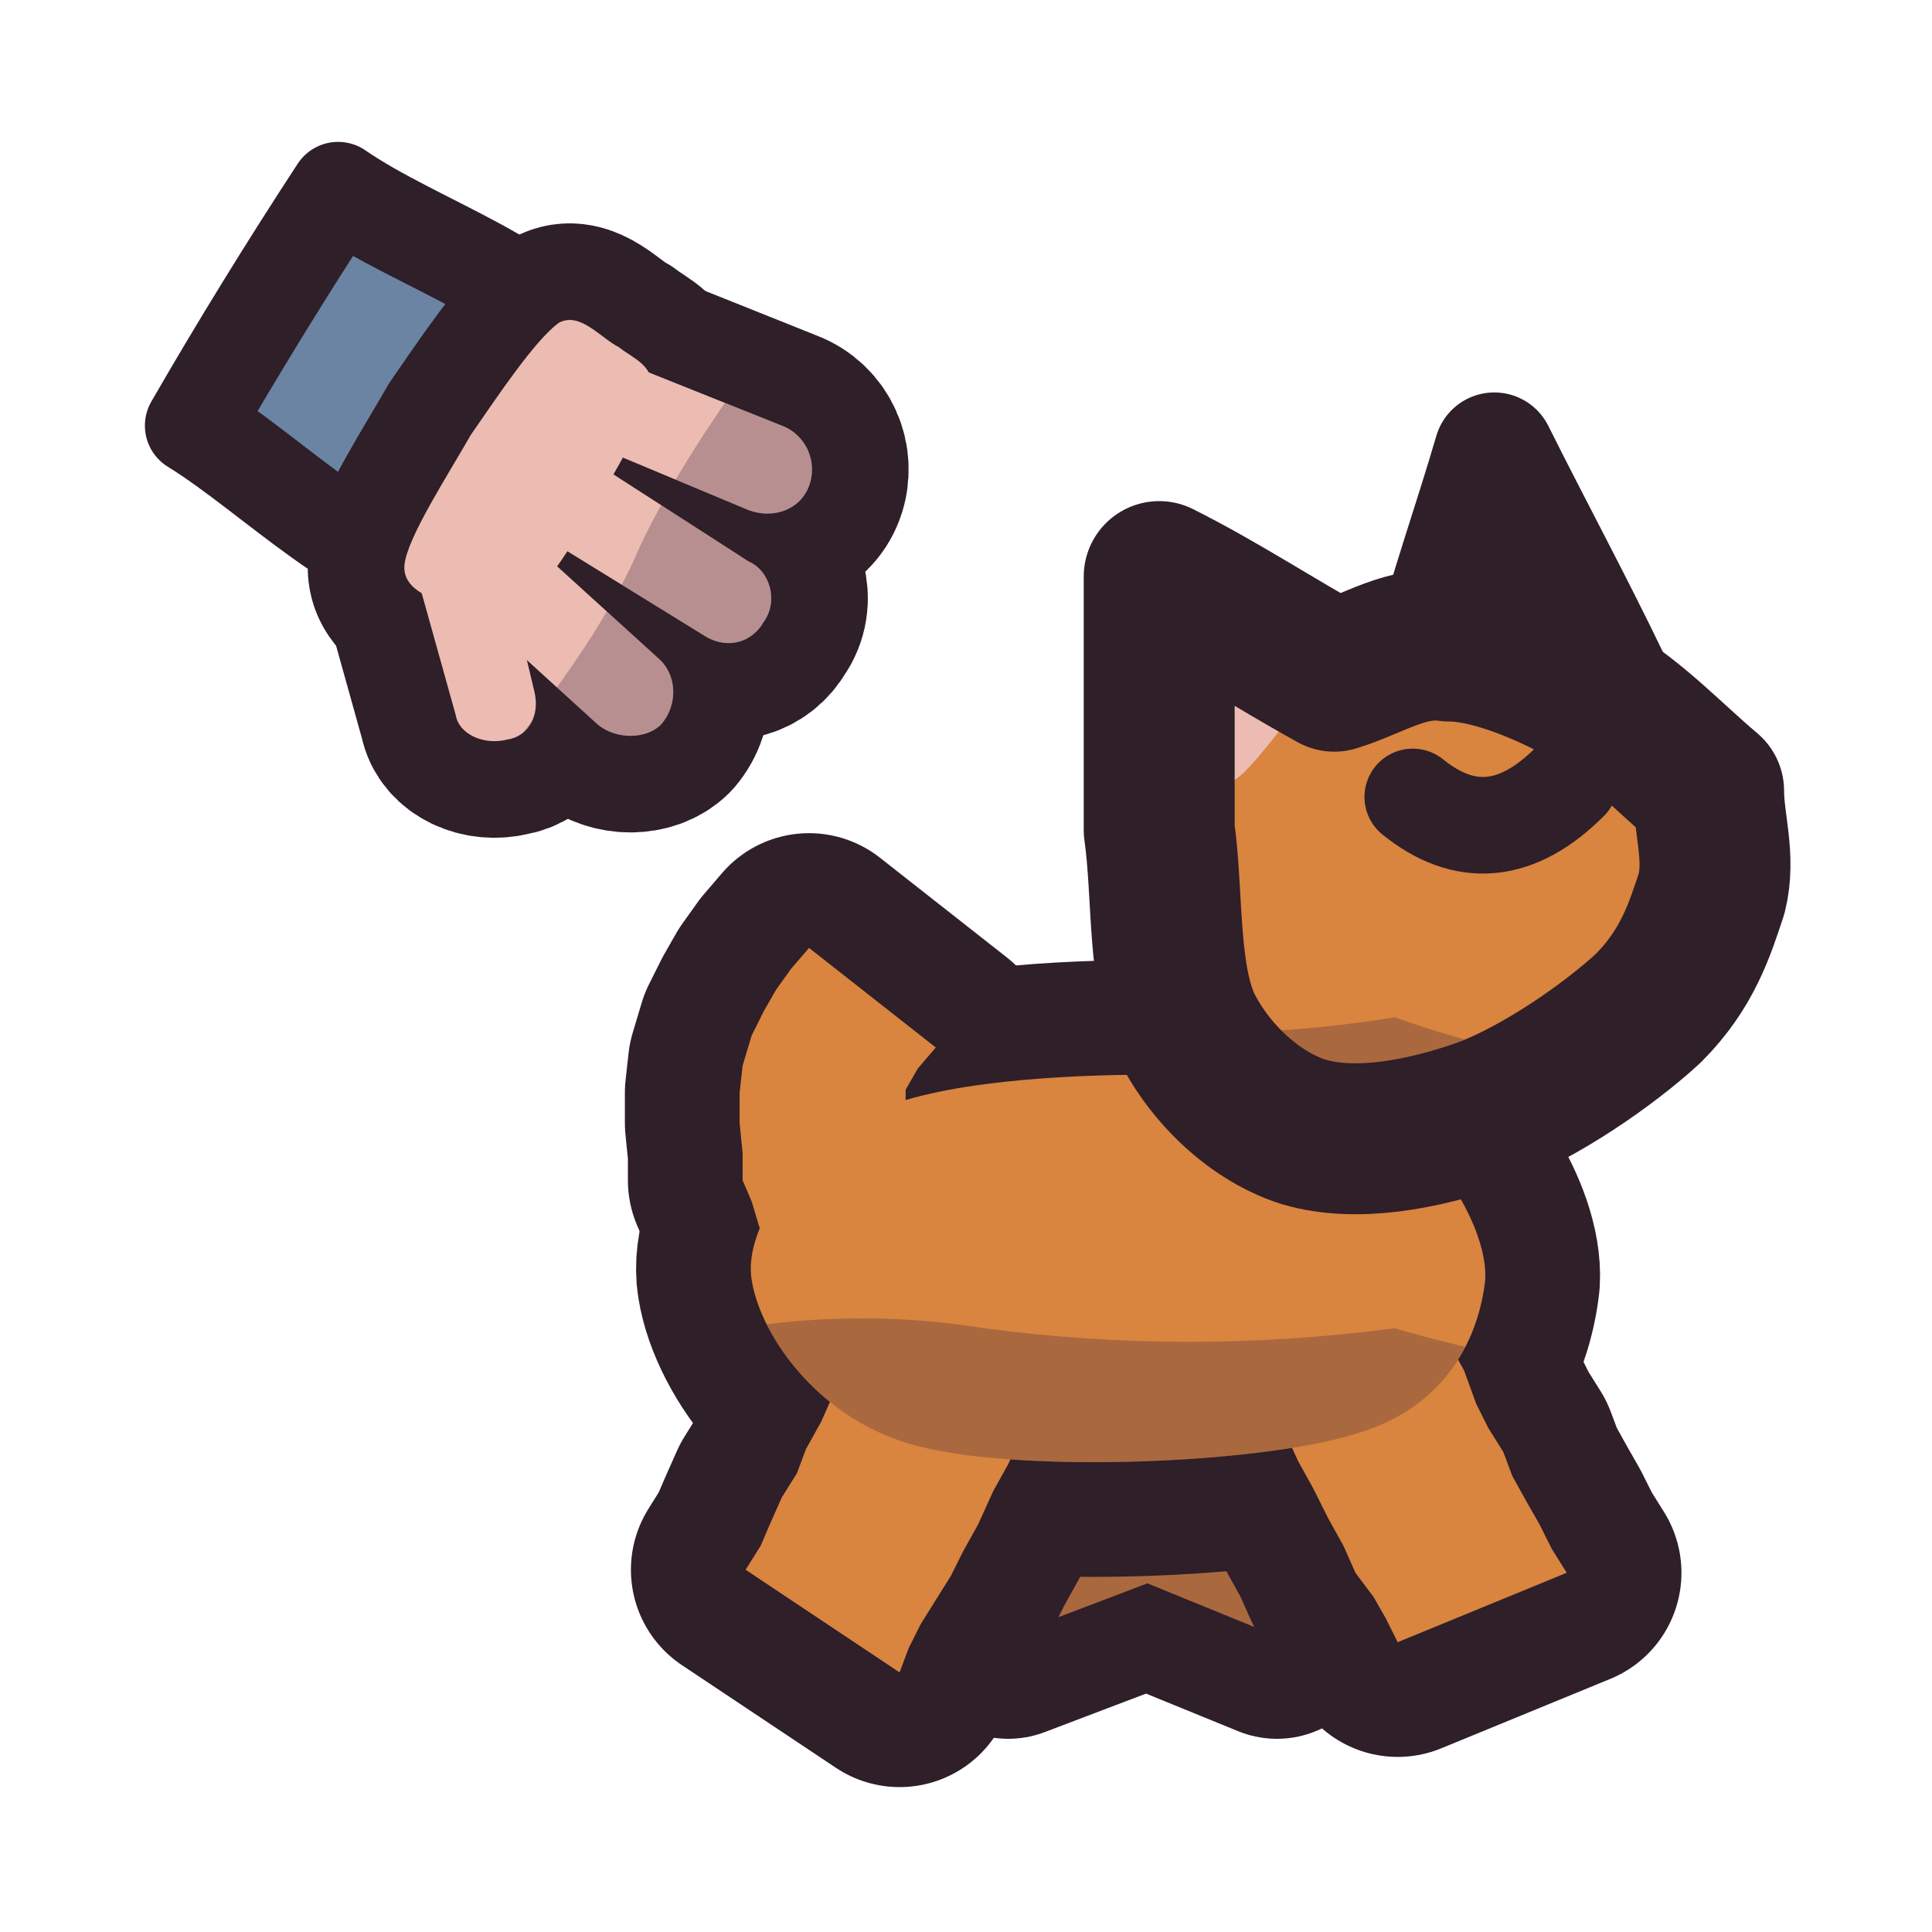
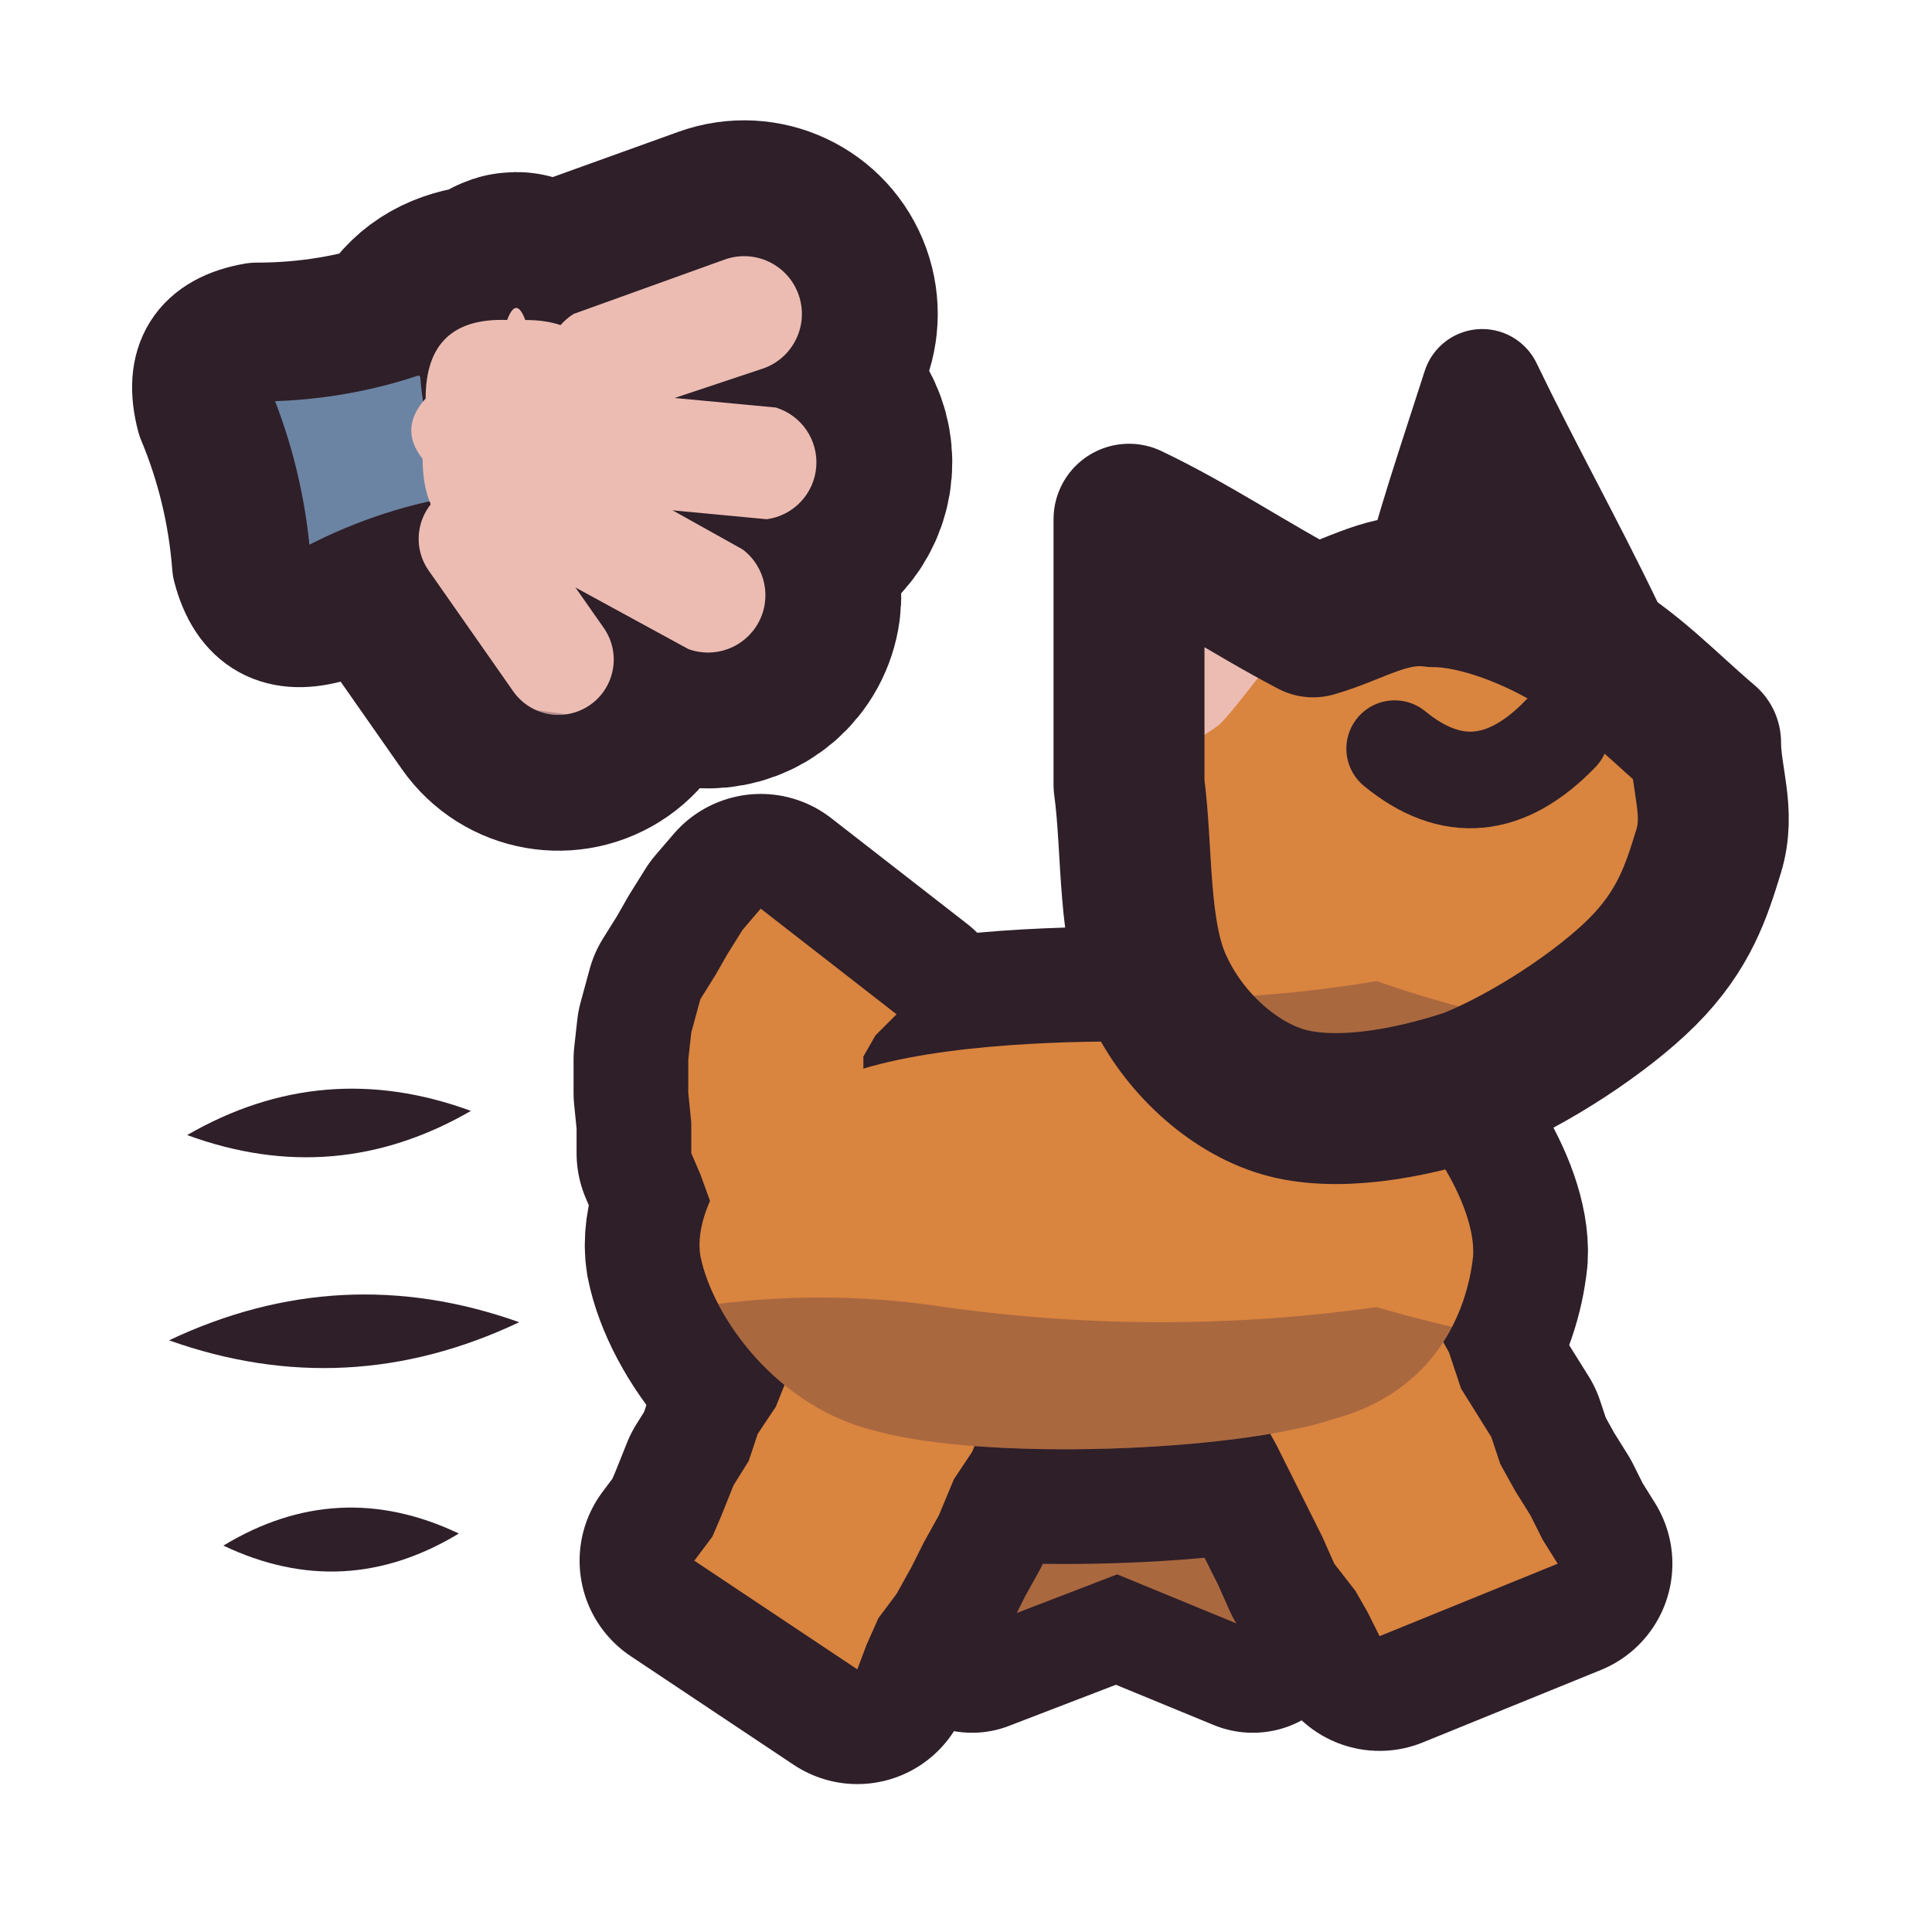
<svg xmlns="http://www.w3.org/2000/svg" viewBox="0 0 64 64" width="64" height="64">
  <defs>
-     <clipPath id="icon-aloof-clip1">
-       <path d="M14.5 18.8C12.4 19.2 9 15.7 6.4 14.1C7.9 11.5 9.5 8.9 11.2 6.3C13.8 8.1 18.4 9.5 18.9 11.6C19.5 13.6 16.5 18.4 14.5 18.8Z" />
+     <clipPath id="icon-aloof-hand">
+       <path d="M16.8 10.6Q17.1 9.8 17.4 10.6Q20.1 10.6 20.2 13.4Q21 14.4 20.2 15.5Q20.3 18.4 17.4 18.2Q17.1 19 16.9 18.2Q14 18.1 14 15.2Q13.2 14.2 14.1 13.2Q14.1 10.5 16.8 10.6Z" />
+       <path d="M20.2 13.9L25.3 12.2A1.9 1.9 0 0 0 24 8.6L19 10.4A1.9 1.9 0 0 0 20.2 13.9Z" />
+       <path d="M20.1 16.7L25.4 17.2A1.9 1.9 0 0 0 25.7 13.5L20.4 13A1.9 1.9 0 0 0 20.1 16.7Z" />
+       <path d="M18.4 19.1L22.8 21.5A1.9 1.9 0 0 0 24.6 18.2L20.3 15.8A1.9 1.9 0 0 0 18.4 19.1Z" />
+       <path d="M14.2 18.9L17 22.9A1.8 1.8 0 0 0 20 20.8L17.2 16.8A1.8 1.8 0 0 0 14.2 18.9Z" />
    </clipPath>
-     <clipPath id="icon-aloof-clip2">
-       <path d="M13.4 18.7C13.5 17.8 14.8 15.8 15.6 14.4C16.5 13.1 17.7 11.3 18.5 10.7C19.2 10.3 19.9 11.2 20.5 11.5C21 11.9 21.7 12.1 21.6 13C21.5 13.8 20.3 15.7 19.6 17C18.8 18.3 17.7 20 16.9 20.5C16.1 21.1 15.7 20.5 15.1 20.1C14.5 19.9 13.3 19.6 13.4 18.7Z" />
-       <path d="M15.4 20L19.8 24C20.4 24.5 21.4 24.5 21.9 24C22.5 23.3 22.4 22.3 21.8 21.8L17.4 17.8C16.8 17.3 15.8 17.3 15.2 17.9C14.7 18.6 14.7 19.4 15.4 20Z" />
-       <path d="M17.4 17.4L23.4 21.1C24.1 21.5 24.9 21.3 25.3 20.6C25.8 19.9 25.5 18.9 24.8 18.6L18.9 14.8C18.3 14.4 17.3 14.6 16.9 15.3C16.5 16 16.7 17 17.4 17.4Z" />
-       <path d="M19.3 14.6L24.8 16.9C25.6 17.2 26.5 16.9 26.8 16.1C27.1 15.3 26.7 14.4 25.9 14.1L20.4 11.9C19.6 11.6 18.8 11.9 18.5 12.7C18.3 13.4 18.6 14.4 19.3 14.6Z" />
-       <path d="M13.9 19.4L15.1 23.7C15.2 24.3 16 24.7 16.8 24.5C17.5 24.4 17.9 23.7 17.7 22.9L16.7 18.7C16.5 18 15.7 17.5 14.9 17.7C14.1 17.9 13.6 18.6 13.9 19.4Z" />
+     <clipPath id="icon-aloof-sleeve">
+       <path d="M13.3 10.2Q11 11 8.5 11Q6.2 11.4 6.8 13.7Q7.8 16.1 8 18.7Q8.6 21 10.9 20.3Q13.1 19.1 15.5 18.7Q17.7 17.9 17.1 15.6Q16.3 13.9 16.2 12.1Q15.6 9.8 13.3 10.2Z" />
    </clipPath>
    <clipPath id="icon-aloof-clip3">
-       <path d="M29.1 44.8L29.6 45.8L30 46.7L30.2 47.5L30.4 48.2L30.8 49L31.2 50L31.6 51L32.2 51.9L32.6 52.6L33 53.4L33.4 54.2L38.4 52.3L37.9 51.5L37.5 50.7L37.2 50L36.8 49.2L36.5 48.5L36 47.5L35.7 46.6L35.5 45.6L35 44.5L34.8 43.8L34.5 43Z" />
-       <path d="M40.1 42.9L39.9 44L39.5 45L39.2 46.1L38.9 47.1L38.6 48.1L38.3 49.1L38.1 49.9L37.9 50.7L37.7 51.5L37.4 52.2L42.3 54.2L42.6 53.5L42.8 52.7L43 52L43.3 51.2L43.6 50.4L43.9 49.4L44.3 48.4L44.6 47.3L44.9 46.3L45.3 45.3Z" />
+       <path d="M27.7 44.2L28.2 45.2L28.6 46.2L28.8 47L29 47.7L29.4 48.6L29.9 49.6L30.3 50.7L30.9 51.6L31.3 52.4L31.8 53.2L32.2 54L37.4 52L36.9 51.2L36.5 50.4L36.2 49.6L35.7 48.8L35.4 48.1L34.9 47L34.6 46.1L34.4 45L33.8 43.9L33.6 43.1L33.3 42.3Z" />
+       <path d="M39.2 42.2L39 43.3L38.6 44.4L38.3 45.5L37.9 46.6L37.6 47.6L37.3 48.7L37.1 49.5L36.9 50.4L36.7 51.2L36.4 51.9L41.5 54L41.8 53.3L42 52.5L42.3 51.7L42.6 50.9L42.9 50L43.2 49L43.6 47.9L43.9 46.8L44.2 45.7L44.7 44.7Z" />
    </clipPath>
    <clipPath id="icon-aloof-clip4">
-       <path d="M24.9 42.4C24.6 40.6 26.6 38 28.8 36.9C31 35.8 35.4 35.6 38.1 35.6C41 35.6 43.9 35.8 45.8 36.9C47.6 38 49.3 40.7 49.2 42.4C49 44.2 48 46.6 44.9 47.5C41.7 48.5 33.8 48.8 30.4 47.9C27.2 47.1 25.2 44.3 24.9 42.4Z" />
+       <path d="M23.2 41.6C22.9 39.8 25 37 27.3 35.9C29.7 34.7 34.3 34.5 37.1 34.5C40.2 34.5 43.2 34.7 45.2 35.9C47.1 37 48.9 39.9 48.8 41.6C48.6 43.5 47.5 46.1 44.2 47C40.9 48.1 32.6 48.4 29 47.4C25.7 46.6 23.6 43.6 23.2 41.6Z" />
    </clipPath>
    <clipPath id="icon-aloof-clip5">
-       <path d="M39.3 34C38.5 32.3 38.7 29.6 38.4 27.5C38.4 24.6 38.4 21.9 38.4 19.1C40.4 20.1 42.2 21.3 44.2 22.4C45.5 22 46.6 21.2 48 21.4C49.4 21.4 51.3 22.2 52.7 23C54.2 23.9 55.3 25.1 56.6 26.2C56.6 27.3 57 28.4 56.7 29.6C56.3 30.8 55.9 32.1 54.6 33.4C53.3 34.6 51 36.2 49.1 36.9C47.1 37.6 44.9 38 43.2 37.5C41.6 37 40.1 35.6 39.3 34Z" />
+       <path d="M38.4 32.8C37.5 31 37.7 28.2 37.4 26C37.4 23 37.4 20.1 37.4 17.2C39.5 18.2 41.4 19.5 43.5 20.6C44.9 20.2 46 19.4 47.5 19.6C49 19.6 51 20.4 52.4 21.3C54 22.2 55.2 23.5 56.5 24.6C56.5 25.8 57 26.9 56.6 28.2C56.2 29.5 55.8 30.8 54.4 32.2C53.1 33.5 50.7 35.1 48.7 35.9C46.6 36.6 44.2 37 42.5 36.5C40.8 36 39.2 34.5 38.4 32.8Z" />
    </clipPath>
  </defs>
+   <g id="p-motion">
+     <path d="M6.2 37.6Q11.1 39.4 15.6 36.8Q10.7 35 6.2 37.6Z" fill="#2e1f29" />
+     <path d="M5.6 44.4Q11.5 46.5 17.2 43.8Q11.3 41.7 5.6 44.4Z" fill="#2e1f29" />
+     <path d="M7.4 51.2Q11.4 53.1 15.2 50.8Q11.2 48.9 7.4 51.2Z" fill="#2e1f29" />
+   </g>
  <g id="p-hand">
-     <path d="M14.5 18.8C12.4 19.2 9 15.7 6.4 14.1C7.9 11.5 9.5 8.9 11.2 6.3C13.8 8.1 18.4 9.5 18.9 11.6C19.5 13.6 16.5 18.4 14.5 18.8Z" fill="#6c84a3" />
-     <path d="M12 18.7L17.8 9.4L21 11.4L15.2 20.7Z" fill="#3f2541" fill-opacity="0.16" clip-path="url(#icon-aloof-clip1)" />
-     <path d="M14.5 18.8C12.4 19.2 9 15.7 6.4 14.1C7.9 11.5 9.5 8.9 11.2 6.3C13.8 8.1 18.4 9.5 18.9 11.6C19.5 13.6 16.5 18.4 14.5 18.8Z" fill="none" stroke="#2e1f29" stroke-width="3.2" stroke-linecap="round" stroke-linejoin="round" />
-     <path d="M13.4 18.7C13.5 17.8 14.8 15.8 15.6 14.4C16.5 13.1 17.7 11.3 18.5 10.7C19.2 10.3 19.9 11.2 20.5 11.5C21 11.9 21.7 12.1 21.6 13C21.5 13.8 20.3 15.7 19.6 17C18.8 18.3 17.7 20 16.9 20.5C16.1 21.1 15.7 20.5 15.1 20.1C14.5 19.9 13.3 19.6 13.4 18.7Z" fill="none" stroke="#2e1f29" stroke-width="6.4" stroke-linecap="round" stroke-linejoin="round" />
-     <path d="M15.4 20L19.8 24C20.4 24.5 21.4 24.5 21.9 24C22.5 23.3 22.4 22.3 21.8 21.8L17.4 17.8C16.8 17.3 15.8 17.3 15.2 17.9C14.7 18.6 14.7 19.4 15.4 20Z" fill="none" stroke="#2e1f29" stroke-width="6.4" stroke-linecap="round" stroke-linejoin="round" />
-     <path d="M17.4 17.4L23.4 21.1C24.1 21.5 24.9 21.3 25.3 20.6C25.8 19.9 25.5 18.9 24.8 18.6L18.9 14.8C18.3 14.4 17.3 14.6 16.9 15.3C16.5 16 16.7 17 17.4 17.4Z" fill="none" stroke="#2e1f29" stroke-width="6.4" stroke-linecap="round" stroke-linejoin="round" />
-     <path d="M19.3 14.6L24.8 16.9C25.6 17.2 26.5 16.9 26.8 16.1C27.1 15.3 26.7 14.4 25.9 14.1L20.4 11.9C19.6 11.6 18.8 11.9 18.5 12.7C18.3 13.4 18.6 14.4 19.3 14.6Z" fill="none" stroke="#2e1f29" stroke-width="6.4" stroke-linecap="round" stroke-linejoin="round" />
-     <path d="M13.9 19.4L15.1 23.7C15.2 24.3 16 24.7 16.8 24.5C17.5 24.4 17.9 23.7 17.7 22.9L16.7 18.7C16.5 18 15.7 17.5 14.9 17.7C14.1 17.9 13.6 18.6 13.9 19.4Z" fill="none" stroke="#2e1f29" stroke-width="6.4" stroke-linecap="round" stroke-linejoin="round" />
-     <path d="M13.4 18.7C13.5 17.8 14.8 15.8 15.6 14.4C16.5 13.1 17.7 11.3 18.5 10.7C19.2 10.3 19.9 11.2 20.5 11.5C21 11.9 21.7 12.1 21.6 13C21.5 13.8 20.3 15.7 19.6 17C18.8 18.3 17.7 20 16.9 20.5C16.1 21.1 15.7 20.5 15.1 20.1C14.5 19.9 13.3 19.6 13.4 18.7Z" fill="#ecbcb2" />
-     <path d="M15.4 20L19.8 24C20.4 24.5 21.4 24.5 21.9 24C22.5 23.3 22.4 22.3 21.8 21.8L17.4 17.8C16.8 17.3 15.8 17.3 15.2 17.9C14.7 18.6 14.7 19.4 15.4 20Z" fill="#ecbcb2" />
-     <path d="M17.4 17.4L23.4 21.1C24.1 21.5 24.9 21.3 25.3 20.6C25.8 19.9 25.5 18.9 24.8 18.6L18.9 14.8C18.3 14.4 17.3 14.6 16.9 15.3C16.5 16 16.7 17 17.4 17.4Z" fill="#ecbcb2" />
-     <path d="M19.3 14.6L24.8 16.9C25.6 17.2 26.5 16.9 26.8 16.1C27.1 15.3 26.7 14.4 25.9 14.1L20.4 11.9C19.6 11.6 18.8 11.9 18.5 12.7C18.3 13.4 18.6 14.4 19.3 14.6Z" fill="#ecbcb2" />
-     <path d="M13.9 19.4L15.1 23.7C15.2 24.3 16 24.7 16.8 24.5C17.5 24.4 17.9 23.7 17.7 22.9L16.7 18.7C16.5 18 15.7 17.5 14.9 17.7C14.1 17.9 13.6 18.6 13.9 19.4Z" fill="#ecbcb2" />
-     <path d="M16.1 25.8Q19.9 21.2 21.2 18.1Q22.7 14.9 26.3 10.2L33.9 14.9L24.1 30.8Z" fill="#3f2541" fill-opacity="0.3" clip-path="url(#icon-aloof-clip2)" />
+     <path d="M16.8 10.6Q17.1 9.8 17.4 10.6Q20.1 10.6 20.2 13.4Q21 14.4 20.2 15.5Q20.3 18.4 17.4 18.2Q17.1 19 16.9 18.2Q14 18.1 14 15.2Q13.2 14.2 14.1 13.2Q14.1 10.5 16.8 10.6Z" fill="#2e1f29" stroke="#2e1f29" stroke-width="9" stroke-linejoin="round" />
+     <path d="M20.2 13.9L25.3 12.2A1.9 1.9 0 0 0 24 8.6L19 10.4A1.9 1.9 0 0 0 20.2 13.9Z" fill="#2e1f29" stroke="#2e1f29" stroke-width="9" stroke-linejoin="round" />
+     <path d="M20.1 16.7L25.4 17.2A1.9 1.9 0 0 0 25.7 13.5L20.4 13A1.9 1.9 0 0 0 20.1 16.7Z" fill="#2e1f29" stroke="#2e1f29" stroke-width="9" stroke-linejoin="round" />
+     <path d="M18.4 19.1L22.8 21.5A1.9 1.9 0 0 0 24.6 18.2L20.3 15.8A1.9 1.9 0 0 0 18.4 19.1Z" fill="#2e1f29" stroke="#2e1f29" stroke-width="9" stroke-linejoin="round" />
+     <path d="M14.2 18.9L17 22.9A1.8 1.8 0 0 0 20 20.8L17.2 16.8A1.8 1.8 0 0 0 14.2 18.9Z" fill="#2e1f29" stroke="#2e1f29" stroke-width="9" stroke-linejoin="round" />
+     <path d="M13.3 10.2Q11 11 8.5 11Q6.2 11.4 6.8 13.7Q7.8 16.1 8 18.7Q8.6 21 10.9 20.3Q13.1 19.1 15.5 18.7Q17.7 17.9 17.1 15.6Q16.3 13.9 16.2 12.1Q15.6 9.8 13.3 10.2Z" fill="#6c84a3" />
+     <path d="M0 22.2Q12 23.2 24 22.2L24 40L0 40Z" fill="#3f2541" fill-opacity="0.16" clip-path="url(#icon-aloof-sleeve)" />
+     <path d="M13.3 10.2Q11 11 8.5 11Q6.2 11.4 6.8 13.7Q7.8 16.1 8 18.7Q8.6 21 10.9 20.3Q13.1 19.1 15.5 18.7Q17.7 17.9 17.1 15.6Q16.3 13.9 16.2 12.1Q15.6 9.8 13.3 10.2Z" fill="none" stroke="#2e1f29" stroke-width="4.6" stroke-linecap="round" stroke-linejoin="round" />
+     <path d="M16.8 10.6Q17.1 9.8 17.4 10.6Q20.1 10.6 20.2 13.4Q21 14.4 20.2 15.5Q20.3 18.4 17.4 18.2Q17.1 19 16.9 18.2Q14 18.1 14 15.2Q13.2 14.2 14.1 13.2Q14.1 10.5 16.8 10.6Z" fill="#ecbcb2" />
+     <path d="M20.2 13.9L25.3 12.2A1.9 1.9 0 0 0 24 8.6L19 10.4A1.9 1.9 0 0 0 20.2 13.9Z" fill="#ecbcb2" />
+     <path d="M20.1 16.7L25.4 17.2A1.9 1.9 0 0 0 25.7 13.5L20.4 13A1.9 1.9 0 0 0 20.1 16.7Z" fill="#ecbcb2" />
+     <path d="M18.4 19.1L22.8 21.5A1.9 1.9 0 0 0 24.6 18.2L20.3 15.8A1.9 1.9 0 0 0 18.4 19.1Z" fill="#ecbcb2" />
+     <path d="M14.2 18.9L17 22.9A1.8 1.8 0 0 0 20 20.8L17.2 16.8A1.8 1.8 0 0 0 14.2 18.9Z" fill="#ecbcb2" />
+     <path d="M0 21.7Q20 23.2 40 27.2L40 40L0 40Z" fill="#3f2541" fill-opacity="0.3" clip-path="url(#icon-aloof-hand)" />
  </g>
  <g id="p-legs-far">
-     <path d="M29.1 44.8L29.6 45.8L30 46.7L30.2 47.5L30.4 48.2L30.8 49L31.2 50L31.6 51L32.2 51.9L32.6 52.6L33 53.4L33.4 54.2L38.4 52.3L37.9 51.5L37.5 50.7L37.2 50L36.8 49.2L36.5 48.5L36 47.5L35.7 46.6L35.5 45.6L35 44.5L34.8 43.8L34.5 43Z" fill="none" stroke="#2e1f29" stroke-width="6.8" stroke-linecap="round" stroke-linejoin="round" />
-     <path d="M40.1 42.9L39.9 44L39.5 45L39.2 46.1L38.9 47.1L38.6 48.1L38.3 49.1L38.1 49.9L37.9 50.7L37.7 51.5L37.4 52.2L42.3 54.2L42.6 53.5L42.8 52.7L43 52L43.3 51.2L43.6 50.4L43.9 49.4L44.3 48.4L44.6 47.3L44.9 46.3L45.3 45.3Z" fill="none" stroke="#2e1f29" stroke-width="6.8" stroke-linecap="round" stroke-linejoin="round" />
-     <path d="M29.1 44.8L29.6 45.8L30 46.7L30.2 47.5L30.4 48.2L30.8 49L31.2 50L31.6 51L32.2 51.9L32.6 52.6L33 53.4L33.4 54.2L38.4 52.3L37.9 51.5L37.5 50.7L37.2 50L36.8 49.2L36.5 48.5L36 47.5L35.7 46.6L35.5 45.6L35 44.5L34.8 43.8L34.5 43Z" fill="#d9843f" />
-     <path d="M40.1 42.9L39.9 44L39.5 45L39.2 46.1L38.9 47.1L38.6 48.1L38.3 49.1L38.1 49.9L37.9 50.7L37.7 51.5L37.4 52.2L42.3 54.2L42.6 53.5L42.8 52.7L43 52L43.3 51.2L43.6 50.4L43.9 49.4L44.3 48.4L44.6 47.3L44.9 46.3L45.3 45.3Z" fill="#d9843f" />
-     <path d="M5.4 7.2L59.8 7.2L59.8 61.6L5.4 61.6Z" fill="#3f2541" fill-opacity="0.3" clip-path="url(#icon-aloof-clip3)" />
+     <path d="M27.7 44.2L28.2 45.2L28.6 46.2L28.8 47L29 47.7L29.4 48.6L29.9 49.6L30.3 50.7L30.9 51.6L31.3 52.4L31.8 53.2L32.2 54L37.4 52L36.9 51.2L36.5 50.4L36.2 49.6L35.7 48.8L35.4 48.1L34.9 47L34.6 46.1L34.4 45L33.8 43.9L33.6 43.1L33.3 42.3Z" fill="none" stroke="#2e1f29" stroke-width="6.8" stroke-linecap="round" stroke-linejoin="round" />
+     <path d="M39.2 42.2L39 43.3L38.6 44.4L38.3 45.5L37.9 46.6L37.6 47.6L37.3 48.7L37.1 49.5L36.9 50.4L36.7 51.2L36.4 51.9L41.5 54L41.8 53.3L42 52.5L42.3 51.7L42.6 50.9L42.9 50L43.2 49L43.6 47.9L43.9 46.8L44.2 45.7L44.7 44.7Z" fill="none" stroke="#2e1f29" stroke-width="6.8" stroke-linecap="round" stroke-linejoin="round" />
+     <path d="M27.7 44.2L28.2 45.2L28.6 46.2L28.8 47L29 47.7L29.4 48.6L29.9 49.6L30.3 50.7L30.9 51.6L31.3 52.4L31.8 53.2L32.2 54L37.4 52L36.9 51.2L36.5 50.4L36.2 49.6L35.7 48.8L35.4 48.1L34.9 47L34.6 46.1L34.4 45L33.8 43.9L33.6 43.1L33.3 42.3Z" fill="#d9843f" />
+     <path d="M39.2 42.2L39 43.3L38.6 44.4L38.3 45.5L37.9 46.6L37.6 47.6L37.3 48.7L37.1 49.5L36.9 50.4L36.7 51.2L36.4 51.9L41.5 54L41.8 53.3L42 52.5L42.3 51.7L42.6 50.9L42.9 50L43.2 49L43.6 47.9L43.9 46.8L44.2 45.7L44.7 44.7Z" fill="#d9843f" />
+     <path d="M2.8 4.7L59.9 4.7L59.9 61.8L2.8 61.8Z" fill="#3f2541" fill-opacity="0.3" clip-path="url(#icon-aloof-clip3)" />
  </g>
  <g id="p-cat">
-     <path d="M31 40.4L30.8 39.4L30.4 38.5L30.1 37.7L30 36.9L30 36.1L30.4 35.4L31 34.7L26.8 31.4L26.2 32.1L25.7 32.8L25.3 33.5L24.9 34.3L24.6 35.3L24.5 36.2L24.5 37.2L24.6 38.2L24.6 39.1L24.9 39.8L25.2 40.8L25.4 41.6Z" fill="none" stroke="#2e1f29" stroke-width="7.6" stroke-linecap="round" stroke-linejoin="round" />
-     <path d="M24.9 42.4C24.6 40.6 26.6 38 28.8 36.9C31 35.8 35.4 35.6 38.1 35.6C41 35.6 43.9 35.8 45.8 36.9C47.6 38 49.3 40.7 49.2 42.4C49 44.2 48 46.6 44.9 47.5C41.7 48.5 33.8 48.8 30.4 47.9C27.2 47.1 25.2 44.3 24.9 42.4Z" fill="none" stroke="#2e1f29" stroke-width="7.6" stroke-linecap="round" stroke-linejoin="round" />
-     <path d="M28.9 43.2L28.5 44.2L28 45.3L27.6 46.2L27.2 47.1L26.7 48L26.4 48.8L25.9 49.6L25.5 50.5L25.2 51.2L24.7 52L29.8 55.4L30.1 54.6L30.5 53.8L31 53L31.5 52.2L31.9 51.4L32.4 50.5L32.9 49.4L33.4 48.5L33.9 47.4L34.3 46.6Z" fill="none" stroke="#2e1f29" stroke-width="7.6" stroke-linecap="round" stroke-linejoin="round" />
-     <path d="M41.6 45.5L42.1 46.5L42.5 47.3L43 48.4L43.5 49.3L44 50.3L44.5 51.2L44.9 52.1L45.5 52.9L45.9 53.6L46.3 54.4L51.9 52.1L51.4 51.3L51 50.5L50.6 49.8L50.1 48.9L49.8 48.1L49.3 47.3L48.9 46.5L48.5 45.4L48 44.5L47.6 43.5Z" fill="none" stroke="#2e1f29" stroke-width="7.6" stroke-linecap="round" stroke-linejoin="round" />
-     <path d="M31 40.4L30.8 39.4L30.4 38.5L30.1 37.7L30 36.9L30 36.1L30.4 35.4L31 34.7L26.8 31.4L26.2 32.1L25.7 32.8L25.3 33.5L24.9 34.3L24.6 35.3L24.5 36.2L24.5 37.2L24.6 38.2L24.6 39.1L24.9 39.8L25.2 40.8L25.4 41.6Z" fill="#d9843f" />
-     <path d="M24.9 42.4C24.6 40.6 26.6 38 28.8 36.9C31 35.8 35.4 35.6 38.1 35.6C41 35.6 43.9 35.8 45.8 36.9C47.6 38 49.3 40.7 49.2 42.4C49 44.2 48 46.6 44.9 47.5C41.7 48.5 33.8 48.8 30.4 47.9C27.2 47.1 25.2 44.3 24.9 42.4Z" fill="#d9843f" />
-     <path d="M28.9 43.2L28.5 44.2L28 45.3L27.6 46.2L27.2 47.1L26.7 48L26.4 48.8L25.9 49.6L25.5 50.5L25.2 51.2L24.7 52L29.8 55.4L30.1 54.6L30.5 53.8L31 53L31.5 52.2L31.9 51.4L32.4 50.5L32.9 49.4L33.4 48.5L33.9 47.4L34.3 46.6Z" fill="#d9843f" />
-     <path d="M41.6 45.5L42.1 46.5L42.5 47.3L43 48.4L43.5 49.3L44 50.3L44.5 51.2L44.9 52.1L45.5 52.9L45.9 53.6L46.3 54.4L51.9 52.1L51.4 51.3L51 50.5L50.6 49.8L50.1 48.9L49.8 48.1L49.3 47.3L48.9 46.5L48.5 45.4L48 44.5L47.6 43.5Z" fill="#d9843f" />
-     <path d="M5.4 44.6Q12.2 45.3 18.9 45.5Q25.8 42.9 32.6 44Q39.4 44.9 46.2 44Q53 46 59.8 45.6L59.8 61.6L5.4 61.6Z" fill="#3f2541" fill-opacity="0.3" clip-path="url(#icon-aloof-clip4)" />
+     <path d="M29.7 39.5L29.4 38.5L29 37.6L28.7 36.7L28.6 35.9L28.6 35L29 34.3L29.7 33.6L25.2 30.1L24.6 30.8L24.1 31.6L23.7 32.3L23.2 33.1L22.9 34.2L22.8 35.1L22.8 36.2L22.9 37.2L22.9 38.2L23.2 38.9L23.6 40L23.8 40.8Z" fill="none" stroke="#2e1f29" stroke-width="7.6" stroke-linecap="round" stroke-linejoin="round" />
+     <path d="M23.2 41.6C22.9 39.8 25 37 27.3 35.9C29.7 34.7 34.3 34.5 37.1 34.5C40.2 34.5 43.2 34.7 45.2 35.9C47.1 37 48.9 39.9 48.8 41.6C48.6 43.5 47.5 46.1 44.2 47C40.9 48.1 32.6 48.4 29 47.4C25.7 46.6 23.6 43.6 23.2 41.6Z" fill="none" stroke="#2e1f29" stroke-width="7.6" stroke-linecap="round" stroke-linejoin="round" />
+     <path d="M27.4 42.5L27 43.5L26.5 44.7L26.1 45.6L25.7 46.6L25.1 47.5L24.8 48.4L24.3 49.2L23.9 50.2L23.6 50.9L23 51.7L28.4 55.3L28.7 54.5L29.1 53.6L29.7 52.8L30.2 51.9L30.6 51.1L31.1 50.2L31.6 49L32.2 48.1L32.7 46.9L33.1 46.1Z" fill="none" stroke="#2e1f29" stroke-width="7.6" stroke-linecap="round" stroke-linejoin="round" />
+     <path d="M40.8 44.9L41.3 46L41.7 46.8L42.3 47.9L42.8 48.9L43.3 49.9L43.8 50.9L44.2 51.8L44.9 52.7L45.3 53.4L45.7 54.2L51.6 51.8L51.1 51L50.7 50.2L50.2 49.4L49.7 48.5L49.4 47.6L48.9 46.8L48.4 46L48 44.8L47.5 43.9L47.1 42.8Z" fill="none" stroke="#2e1f29" stroke-width="7.6" stroke-linecap="round" stroke-linejoin="round" />
+     <path d="M29.7 39.5L29.4 38.5L29 37.6L28.7 36.7L28.6 35.9L28.6 35L29 34.3L29.7 33.6L25.2 30.1L24.6 30.8L24.1 31.6L23.7 32.3L23.2 33.1L22.9 34.2L22.8 35.1L22.8 36.2L22.9 37.2L22.9 38.2L23.2 38.9L23.6 40L23.8 40.8Z" fill="#d9843f" />
+     <path d="M23.2 41.6C22.9 39.8 25 37 27.3 35.9C29.7 34.7 34.3 34.5 37.1 34.5C40.2 34.5 43.2 34.7 45.2 35.9C47.1 37 48.9 39.9 48.8 41.6C48.6 43.5 47.5 46.1 44.2 47C40.9 48.1 32.6 48.4 29 47.4C25.7 46.6 23.6 43.6 23.2 41.6Z" fill="#d9843f" />
+     <path d="M27.4 42.5L27 43.5L26.5 44.7L26.1 45.6L25.7 46.6L25.1 47.5L24.8 48.4L24.3 49.2L23.9 50.2L23.6 50.9L23 51.7L28.4 55.3L28.7 54.5L29.1 53.6L29.7 52.8L30.2 51.9L30.6 51.1L31.1 50.2L31.6 49L32.2 48.1L32.7 46.9L33.1 46.1Z" fill="#d9843f" />
+     <path d="M40.8 44.9L41.3 46L41.7 46.8L42.3 47.9L42.8 48.9L43.3 49.9L43.8 50.9L44.2 51.8L44.9 52.7L45.3 53.4L45.7 54.2L51.6 51.8L51.1 51L50.7 50.2L50.2 49.4L49.7 48.5L49.4 47.6L48.9 46.8L48.4 46L48 44.8L47.5 43.9L47.1 42.8Z" fill="#d9843f" />
+     <path d="M2.8 44Q9.9 44.7 16.9 44.9Q24.2 42.2 31.3 43.3Q38.5 44.3 45.6 43.3Q52.8 45.4 59.9 45L59.9 61.8L2.8 61.8Z" fill="#3f2541" fill-opacity="0.3" clip-path="url(#icon-aloof-clip4)" />
  </g>
  <g id="p-head">
-     <path d="M47.4 22C48 19.6 48.8 17.4 49.5 15C50.8 17.6 52.1 20 53.3 22.5C51.3 22.3 49.3 22.1 47.4 22Z" fill="#d9843f" />
-     <path d="M47.4 22C48 19.6 48.8 17.4 49.5 15C50.8 17.6 52.1 20 53.3 22.5C51.3 22.3 49.3 22.1 47.4 22Z" fill="none" stroke="#2e1f29" stroke-width="4" stroke-linecap="round" stroke-linejoin="round" />
-     <path d="M39.3 34C38.5 32.3 38.7 29.6 38.4 27.5C38.4 24.6 38.4 21.9 38.4 19.1C40.4 20.1 42.2 21.3 44.2 22.4C45.5 22 46.6 21.2 48 21.4C49.4 21.4 51.3 22.2 52.7 23C54.2 23.9 55.3 25.1 56.6 26.2C56.6 27.3 57 28.4 56.7 29.6C56.3 30.8 55.9 32.1 54.6 33.4C53.3 34.6 51 36.2 49.1 36.9C47.1 37.6 44.9 38 43.2 37.5C41.6 37 40.1 35.6 39.3 34Z" fill="#d9843f" />
-     <path d="M39.3 26.8C39.3 25 39.4 23.3 39.4 21.4C40.7 22 41.8 22.7 43 23.4C42.4 24.2 41.7 25.1 41.2 25.6C40.5 26.2 39.9 26.4 39.3 26.8Z" fill="#ecbcb2" />
-     <path d="M5.4 34.4Q12.2 35.3 18.9 35.5Q25.8 32.3 32.6 33.6Q39.4 34.8 46.2 33.7Q53 36.1 59.8 35.6L59.8 61.6L5.4 61.6Z" fill="#3f2541" fill-opacity="0.3" clip-path="url(#icon-aloof-clip5)" />
-     <path d="M46.8 26.4Q49.4 28.5 52 25.9" fill="none" stroke="#2e1f29" stroke-width="3.2" stroke-linecap="round" stroke-linejoin="round" />
-     <path d="M39.3 34C38.5 32.3 38.7 29.6 38.4 27.5C38.4 24.6 38.4 21.9 38.4 19.1C40.4 20.1 42.2 21.3 44.2 22.4C45.5 22 46.6 21.2 48 21.4C49.4 21.4 51.3 22.2 52.7 23C54.2 23.9 55.3 25.1 56.6 26.2C56.6 27.3 57 28.4 56.7 29.6C56.3 30.8 55.9 32.1 54.6 33.4C53.3 34.6 51 36.2 49.1 36.9C47.1 37.6 44.9 38 43.2 37.5C41.6 37 40.1 35.6 39.3 34Z" fill="none" stroke="#2e1f29" stroke-width="5" stroke-linecap="round" stroke-linejoin="round" />
+     <path d="M46.9 20.2C47.5 17.7 48.3 15.4 49.1 12.9C50.4 15.6 51.8 18.1 53.1 20.8C51 20.5 48.9 20.3 46.9 20.2Z" fill="#d9843f" />
+     <path d="M46.9 20.2C47.5 17.7 48.3 15.4 49.1 12.9C50.4 15.6 51.8 18.1 53.1 20.8C51 20.5 48.9 20.3 46.9 20.2Z" fill="none" stroke="#2e1f29" stroke-width="4" stroke-linecap="round" stroke-linejoin="round" />
+     <path d="M38.4 32.8C37.5 31 37.7 28.2 37.4 26C37.4 23 37.4 20.1 37.4 17.2C39.5 18.2 41.4 19.5 43.5 20.6C44.9 20.2 46 19.4 47.5 19.6C49 19.6 51 20.4 52.4 21.3C54 22.2 55.2 23.5 56.5 24.6C56.5 25.8 57 26.9 56.6 28.2C56.2 29.5 55.8 30.8 54.4 32.2C53.1 33.5 50.7 35.1 48.7 35.9C46.6 36.6 44.2 37 42.5 36.5C40.8 36 39.2 34.5 38.4 32.8Z" fill="#d9843f" />
+     <path d="M38.4 25.3C38.4 23.4 38.5 21.6 38.5 19.6C39.8 20.2 41 21 42.3 21.7C41.6 22.5 40.9 23.5 40.4 24C39.6 24.6 39 24.8 38.4 25.3Z" fill="#ecbcb2" />
+     <path d="M2.8 33.2Q9.9 34.2 16.9 34.4Q24.2 31 31.3 32.4Q38.5 33.7 45.6 32.5Q52.8 35 59.9 34.5L59.9 61.8L2.8 61.8Z" fill="#3f2541" fill-opacity="0.3" clip-path="url(#icon-aloof-clip5)" />
+     <path d="M46.2 24.8Q49 27.1 51.7 24.3" fill="none" stroke="#2e1f29" stroke-width="3.2" stroke-linecap="round" stroke-linejoin="round" />
+     <path d="M38.4 32.8C37.5 31 37.7 28.2 37.4 26C37.4 23 37.4 20.1 37.4 17.2C39.5 18.2 41.4 19.5 43.5 20.6C44.9 20.2 46 19.4 47.5 19.6C49 19.6 51 20.4 52.4 21.3C54 22.2 55.2 23.5 56.5 24.6C56.5 25.8 57 26.9 56.6 28.2C56.2 29.5 55.8 30.8 54.4 32.2C53.1 33.5 50.7 35.1 48.7 35.9C46.6 36.6 44.2 37 42.5 36.5C40.8 36 39.2 34.5 38.4 32.8Z" fill="none" stroke="#2e1f29" stroke-width="5" stroke-linecap="round" stroke-linejoin="round" />
  </g>
</svg>
